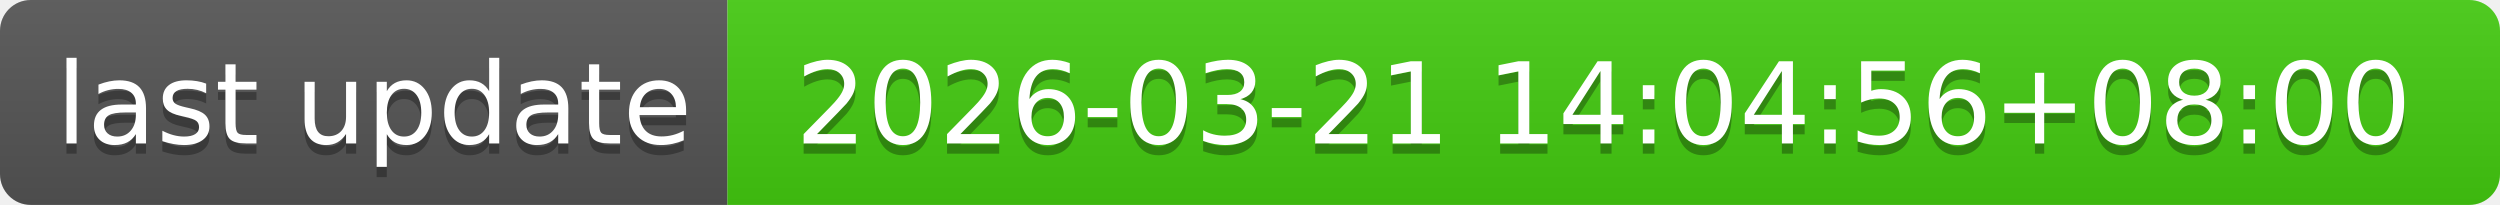
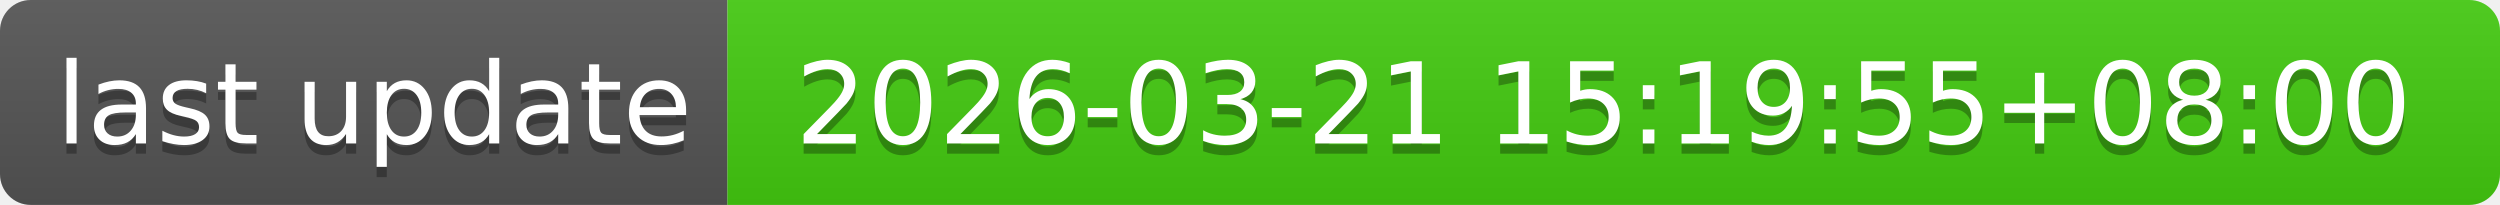
- <svg xmlns="http://www.w3.org/2000/svg" width="244" height="20" role="img" aria-label="last update: 2026-03-21 14:04:56+08:00">
+ <svg xmlns="http://www.w3.org/2000/svg" width="244" height="20" role="img" aria-label="last update: 2026-03-21 15:19:55+08:00">
  <linearGradient id="s" x2="0" y2="100%">
    <stop offset="0" stop-color="#bbb" stop-opacity=".1" />
    <stop offset="1" stop-opacity=".1" />
  </linearGradient>
  <clipPath id="r">
    <rect width="244" height="20" rx="3" fill="#fff" />
  </clipPath>
  <g clip-path="url(#r)">
    <rect width="71" height="20" fill="#555" />
    <rect x="71" width="173" height="20" fill="#4c1" />
    <rect width="244" height="20" fill="url(#s)" />
  </g>
  <g fill="#fff" text-anchor="middle" font-family="Verdana,Geneva,DejaVu Sans,sans-serif" text-rendering="geometricPrecision" font-size="110">
    <text aria-hidden="true" x="365" y="150" fill="#010101" fill-opacity=".3" transform="scale(.1)" textLength="610">last update</text>
    <text x="365" y="140" transform="scale(.1)" fill="#fff" textLength="610">last update</text>
-     <text aria-hidden="true" x="1565" y="150" fill="#010101" fill-opacity=".3" transform="scale(.1)" textLength="1630">2026-03-21 14:04:56+08:00</text>
-     <text x="1565" y="140" transform="scale(.1)" fill="#fff" textLength="1630">2026-03-21 14:04:56+08:00</text>
+     <text aria-hidden="true" x="1565" y="150" fill="#010101" fill-opacity=".3" transform="scale(.1)" textLength="1630">2026-03-21 15:19:55+08:00</text>
+     <text x="1565" y="140" transform="scale(.1)" fill="#fff" textLength="1630">2026-03-21 15:19:55+08:00</text>
  </g>
</svg>
